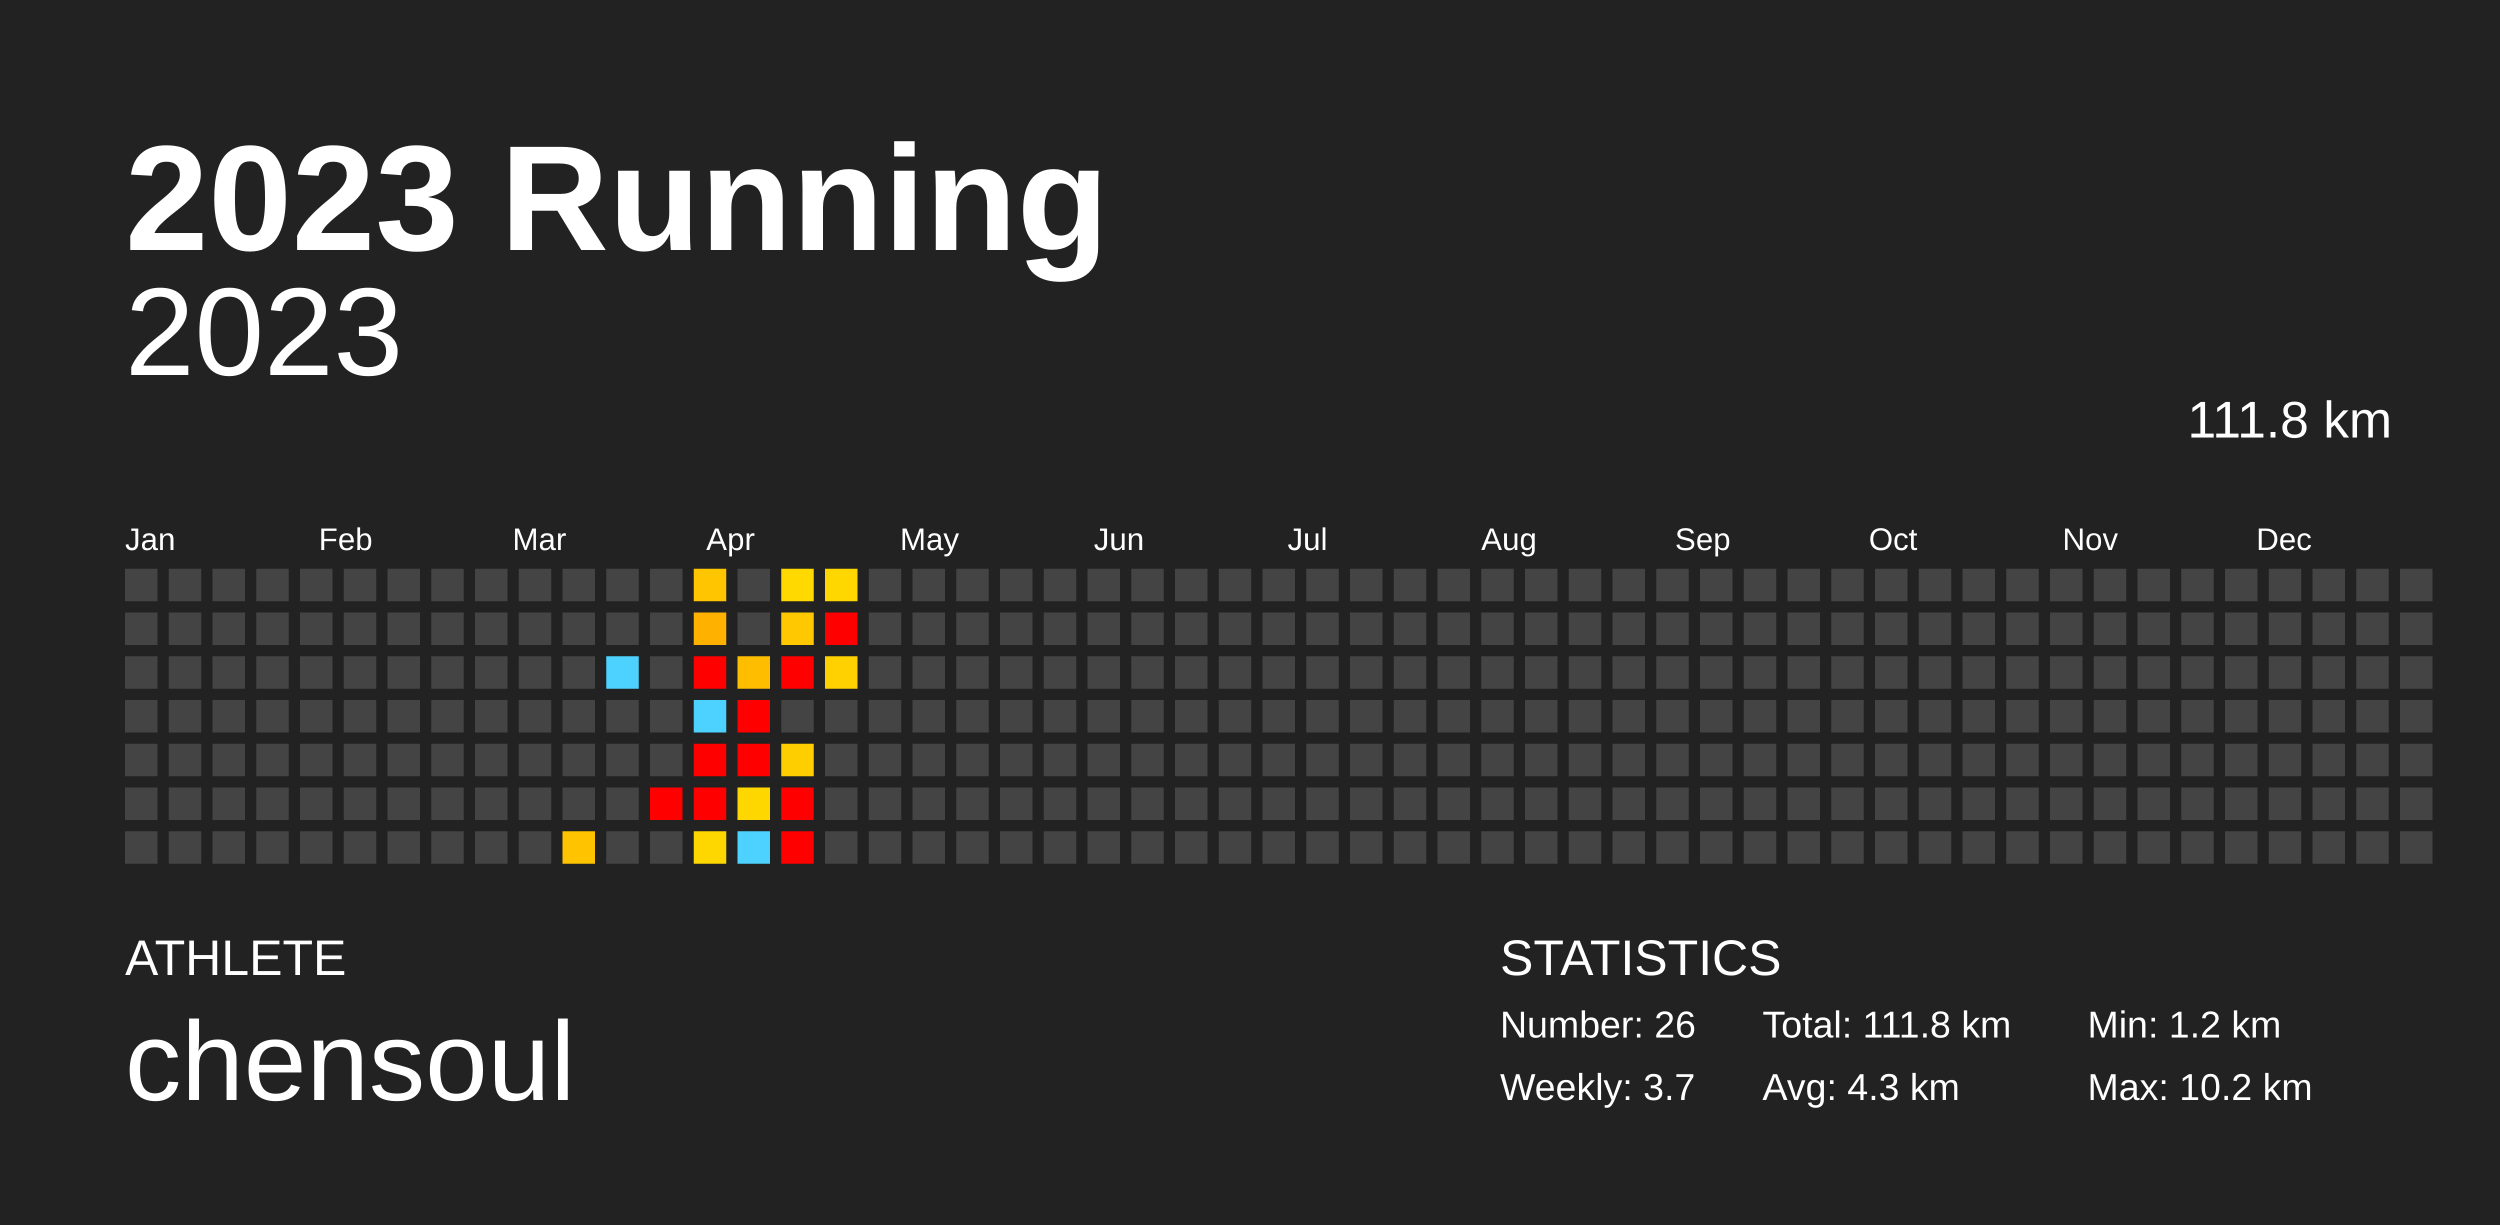
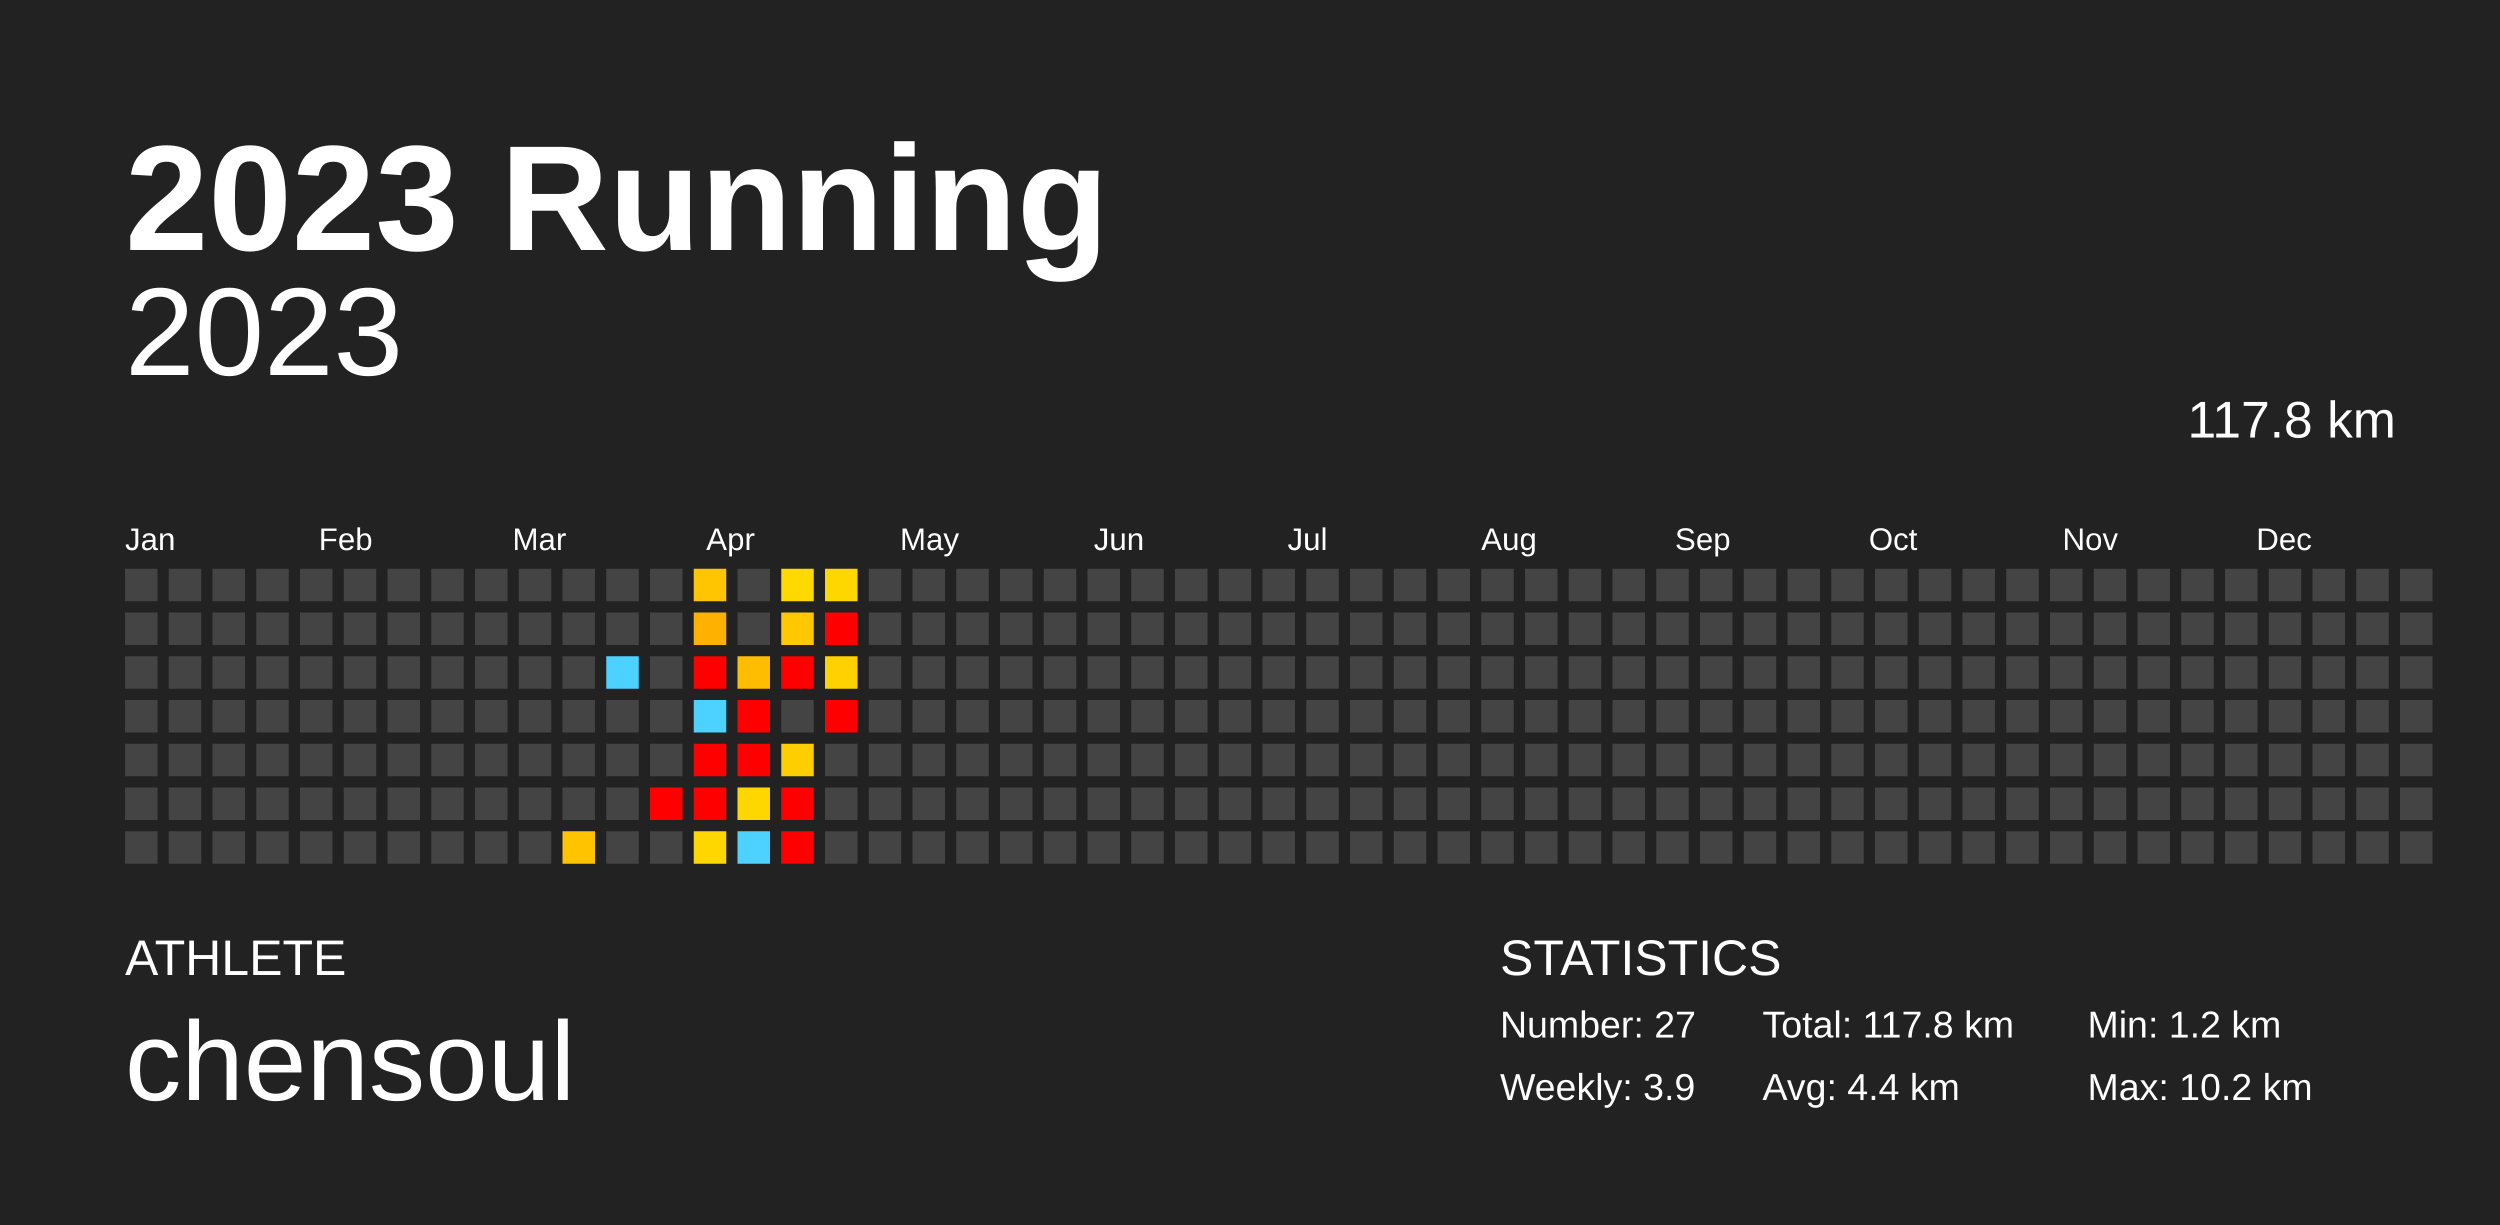
<svg xmlns="http://www.w3.org/2000/svg" baseProfile="full" height="98mm" version="1.1" viewBox="0,0,200,98" width="200mm">
  <defs />
  <rect fill="#222222" height="98" width="200" x="0" y="0" />
  <text fill="#FFFFFF" style="font-size:12px; font-family:Arial; font-weight:bold;" x="10" y="20">2023 Running</text>
  <text fill="#FFFFFF" style="font-size:4px; font-family:Arial" x="10" y="78">ATHLETE</text>
  <text fill="#FFFFFF" style="font-size:9px; font-family:Arial" x="10" y="88">chensoul</text>
  <text fill="#FFFFFF" style="font-size:4px; font-family:Arial" x="120" y="78">STATISTICS</text>
-   <text fill="#FFFFFF" style="font-size:3px; font-family:Arial" x="120" y="83">Number: 26</text>
-   <text fill="#FFFFFF" style="font-size:3px; font-family:Arial" x="120" y="88">Weekly: 3.7</text>
-   <text fill="#FFFFFF" style="font-size:3px; font-family:Arial" x="141" y="83">Total: 111.8 km</text>
-   <text fill="#FFFFFF" style="font-size:3px; font-family:Arial" x="141" y="88">Avg: 4.3 km</text>
+   <text fill="#FFFFFF" style="font-size:3px; font-family:Arial" x="120" y="83">Number: 27</text>
+   <text fill="#FFFFFF" style="font-size:3px; font-family:Arial" x="120" y="88">Weekly: 3.9</text>
+   <text fill="#FFFFFF" style="font-size:3px; font-family:Arial" x="141" y="83">Total: 117.8 km</text>
+   <text fill="#FFFFFF" style="font-size:3px; font-family:Arial" x="141" y="88">Avg: 4.4 km</text>
  <text fill="#FFFFFF" style="font-size:3px; font-family:Arial" x="167" y="83">Min: 1.2 km</text>
  <text fill="#FFFFFF" style="font-size:3px; font-family:Arial" x="167" y="88">Max: 10.2 km</text>
  <text alignment-baseline="hanging" fill="#FFFFFF" style="font-size:10.0px; font-family:Arial;" x="10" y="30">2023</text>
-   <text alignment-baseline="hanging" fill="#FFFFFF" style="font-size:4.125px; font-family:Arial;" x="175" y="35">111.8 km</text>
+   <text alignment-baseline="hanging" fill="#FFFFFF" style="font-size:4.125px; font-family:Arial;" x="175" y="35">117.8 km</text>
  <text fill="#FFFFFF" style="font-size:2.5px; font-family:Arial" x="10.0" y="44">Jan</text>
  <text fill="#FFFFFF" style="font-size:2.5px; font-family:Arial" x="25.5" y="44">Feb</text>
  <text fill="#FFFFFF" style="font-size:2.5px; font-family:Arial" x="41.0" y="44">Mar</text>
  <text fill="#FFFFFF" style="font-size:2.5px; font-family:Arial" x="56.5" y="44">Apr</text>
  <text fill="#FFFFFF" style="font-size:2.5px; font-family:Arial" x="72.0" y="44">May</text>
  <text fill="#FFFFFF" style="font-size:2.5px; font-family:Arial" x="87.5" y="44">Jun</text>
  <text fill="#FFFFFF" style="font-size:2.5px; font-family:Arial" x="103.0" y="44">Jul</text>
  <text fill="#FFFFFF" style="font-size:2.5px; font-family:Arial" x="118.5" y="44">Aug</text>
  <text fill="#FFFFFF" style="font-size:2.5px; font-family:Arial" x="134.0" y="44">Sep</text>
  <text fill="#FFFFFF" style="font-size:2.5px; font-family:Arial" x="149.5" y="44">Oct</text>
  <text fill="#FFFFFF" style="font-size:2.5px; font-family:Arial" x="165.0" y="44">Nov</text>
  <text fill="#FFFFFF" style="font-size:2.5px; font-family:Arial" x="180.5" y="44">Dec</text>
  <rect fill="#444444" height="2.6" width="2.6" x="10.0" y="45.5" />
  <rect fill="#444444" height="2.6" width="2.6" x="10.0" y="49.0" />
  <rect fill="#444444" height="2.6" width="2.6" x="10.0" y="52.5" />
  <rect fill="#444444" height="2.6" width="2.6" x="10.0" y="56.0" />
  <rect fill="#444444" height="2.6" width="2.6" x="10.0" y="59.5" />
  <rect fill="#444444" height="2.6" width="2.6" x="10.0" y="63.0" />
  <rect fill="#444444" height="2.6" width="2.6" x="10.0" y="66.5" />
  <rect fill="#444444" height="2.6" width="2.6" x="13.5" y="45.5" />
  <rect fill="#444444" height="2.6" width="2.6" x="13.5" y="49.0" />
  <rect fill="#444444" height="2.6" width="2.6" x="13.5" y="52.5" />
  <rect fill="#444444" height="2.6" width="2.6" x="13.5" y="56.0" />
  <rect fill="#444444" height="2.6" width="2.6" x="13.5" y="59.5" />
  <rect fill="#444444" height="2.6" width="2.6" x="13.5" y="63.0" />
  <rect fill="#444444" height="2.6" width="2.6" x="13.5" y="66.5" />
  <rect fill="#444444" height="2.6" width="2.6" x="17.0" y="45.5" />
  <rect fill="#444444" height="2.6" width="2.6" x="17.0" y="49.0" />
  <rect fill="#444444" height="2.6" width="2.6" x="17.0" y="52.5" />
  <rect fill="#444444" height="2.6" width="2.6" x="17.0" y="56.0" />
  <rect fill="#444444" height="2.6" width="2.6" x="17.0" y="59.5" />
  <rect fill="#444444" height="2.6" width="2.6" x="17.0" y="63.0" />
  <rect fill="#444444" height="2.6" width="2.6" x="17.0" y="66.5" />
  <rect fill="#444444" height="2.6" width="2.6" x="20.5" y="45.5" />
  <rect fill="#444444" height="2.6" width="2.6" x="20.5" y="49.0" />
  <rect fill="#444444" height="2.6" width="2.6" x="20.5" y="52.5" />
  <rect fill="#444444" height="2.6" width="2.6" x="20.5" y="56.0" />
  <rect fill="#444444" height="2.6" width="2.6" x="20.5" y="59.5" />
  <rect fill="#444444" height="2.6" width="2.6" x="20.5" y="63.0" />
  <rect fill="#444444" height="2.6" width="2.6" x="20.5" y="66.5" />
  <rect fill="#444444" height="2.6" width="2.6" x="24.0" y="45.5" />
  <rect fill="#444444" height="2.6" width="2.6" x="24.0" y="49.0" />
  <rect fill="#444444" height="2.6" width="2.6" x="24.0" y="52.5" />
  <rect fill="#444444" height="2.6" width="2.6" x="24.0" y="56.0" />
  <rect fill="#444444" height="2.6" width="2.6" x="24.0" y="59.5" />
  <rect fill="#444444" height="2.6" width="2.6" x="24.0" y="63.0" />
  <rect fill="#444444" height="2.6" width="2.6" x="24.0" y="66.5" />
  <rect fill="#444444" height="2.6" width="2.6" x="27.5" y="45.5" />
  <rect fill="#444444" height="2.6" width="2.6" x="27.5" y="49.0" />
  <rect fill="#444444" height="2.6" width="2.6" x="27.5" y="52.5" />
  <rect fill="#444444" height="2.6" width="2.6" x="27.5" y="56.0" />
  <rect fill="#444444" height="2.6" width="2.6" x="27.5" y="59.5" />
  <rect fill="#444444" height="2.6" width="2.6" x="27.5" y="63.0" />
  <rect fill="#444444" height="2.6" width="2.6" x="27.5" y="66.5" />
  <rect fill="#444444" height="2.6" width="2.6" x="31.0" y="45.5" />
  <rect fill="#444444" height="2.6" width="2.6" x="31.0" y="49.0" />
  <rect fill="#444444" height="2.6" width="2.6" x="31.0" y="52.5" />
  <rect fill="#444444" height="2.6" width="2.6" x="31.0" y="56.0" />
  <rect fill="#444444" height="2.6" width="2.6" x="31.0" y="59.5" />
  <rect fill="#444444" height="2.6" width="2.6" x="31.0" y="63.0" />
  <rect fill="#444444" height="2.6" width="2.6" x="31.0" y="66.5" />
  <rect fill="#444444" height="2.6" width="2.6" x="34.5" y="45.5" />
  <rect fill="#444444" height="2.6" width="2.6" x="34.5" y="49.0" />
  <rect fill="#444444" height="2.6" width="2.6" x="34.5" y="52.5" />
  <rect fill="#444444" height="2.6" width="2.6" x="34.5" y="56.0" />
  <rect fill="#444444" height="2.6" width="2.6" x="34.5" y="59.5" />
  <rect fill="#444444" height="2.6" width="2.6" x="34.5" y="63.0" />
  <rect fill="#444444" height="2.6" width="2.6" x="34.5" y="66.5" />
  <rect fill="#444444" height="2.6" width="2.6" x="38.0" y="45.5" />
  <rect fill="#444444" height="2.6" width="2.6" x="38.0" y="49.0" />
  <rect fill="#444444" height="2.6" width="2.6" x="38.0" y="52.5" />
  <rect fill="#444444" height="2.6" width="2.6" x="38.0" y="56.0" />
  <rect fill="#444444" height="2.6" width="2.6" x="38.0" y="59.5" />
  <rect fill="#444444" height="2.6" width="2.6" x="38.0" y="63.0" />
  <rect fill="#444444" height="2.6" width="2.6" x="38.0" y="66.5" />
  <rect fill="#444444" height="2.6" width="2.6" x="41.5" y="45.5" />
  <rect fill="#444444" height="2.6" width="2.6" x="41.5" y="49.0" />
  <rect fill="#444444" height="2.6" width="2.6" x="41.5" y="52.5" />
  <rect fill="#444444" height="2.6" width="2.6" x="41.5" y="56.0" />
  <rect fill="#444444" height="2.6" width="2.6" x="41.5" y="59.5" />
  <rect fill="#444444" height="2.6" width="2.6" x="41.5" y="63.0" />
  <rect fill="#444444" height="2.6" width="2.6" x="41.5" y="66.5" />
  <rect fill="#444444" height="2.6" width="2.6" x="45.0" y="45.5" />
  <rect fill="#444444" height="2.6" width="2.6" x="45.0" y="49.0" />
  <rect fill="#444444" height="2.6" width="2.6" x="45.0" y="52.5" />
  <rect fill="#444444" height="2.6" width="2.6" x="45.0" y="56.0" />
  <rect fill="#444444" height="2.6" width="2.6" x="45.0" y="59.5" />
  <rect fill="#444444" height="2.6" width="2.6" x="45.0" y="63.0" />
  <rect fill="#ffc300" height="2.6" width="2.6" x="45.0" y="66.5" />
  <rect fill="#444444" height="2.6" width="2.6" x="48.5" y="45.5" />
  <rect fill="#444444" height="2.6" width="2.6" x="48.5" y="49.0" />
  <rect fill="#4dd2ff" height="2.6" width="2.6" x="48.5" y="52.5" />
  <rect fill="#444444" height="2.6" width="2.6" x="48.5" y="56.0" />
  <rect fill="#444444" height="2.6" width="2.6" x="48.5" y="59.5" />
  <rect fill="#444444" height="2.6" width="2.6" x="48.5" y="63.0" />
  <rect fill="#444444" height="2.6" width="2.6" x="48.5" y="66.5" />
  <rect fill="#444444" height="2.6" width="2.6" x="52.0" y="45.5" />
  <rect fill="#444444" height="2.6" width="2.6" x="52.0" y="49.0" />
  <rect fill="#444444" height="2.6" width="2.6" x="52.0" y="52.5" />
  <rect fill="#444444" height="2.6" width="2.6" x="52.0" y="56.0" />
  <rect fill="#444444" height="2.6" width="2.6" x="52.0" y="59.5" />
  <rect fill="red" height="2.6" width="2.6" x="52.0" y="63.0" />
  <rect fill="#444444" height="2.6" width="2.6" x="52.0" y="66.5" />
  <rect fill="#ffc500" height="2.6" width="2.6" x="55.5" y="45.5" />
  <rect fill="#ffb100" height="2.6" width="2.6" x="55.5" y="49.0" />
  <rect fill="red" height="2.6" width="2.6" x="55.5" y="52.5" />
  <rect fill="#4dd2ff" height="2.6" width="2.6" x="55.5" y="56.0" />
  <rect fill="red" height="2.6" width="2.6" x="55.5" y="59.5" />
  <rect fill="red" height="2.6" width="2.6" x="55.5" y="63.0" />
  <rect fill="#ffd700" height="2.6" width="2.6" x="55.5" y="66.5" />
  <rect fill="#444444" height="2.6" width="2.6" x="59.0" y="45.5" />
  <rect fill="#444444" height="2.6" width="2.6" x="59.0" y="49.0" />
  <rect fill="#ffbd00" height="2.6" width="2.6" x="59.0" y="52.5" />
  <rect fill="red" height="2.6" width="2.6" x="59.0" y="56.0" />
  <rect fill="red" height="2.6" width="2.6" x="59.0" y="59.5" />
  <rect fill="#ffd700" height="2.6" width="2.6" x="59.0" y="63.0" />
  <rect fill="#4dd2ff" height="2.6" width="2.6" x="59.0" y="66.5" />
  <rect fill="#ffd900" height="2.6" width="2.6" x="62.5" y="45.5" />
  <rect fill="#ffc800" height="2.6" width="2.6" x="62.5" y="49.0" />
  <rect fill="red" height="2.6" width="2.6" x="62.5" y="52.5" />
  <rect fill="#444444" height="2.6" width="2.6" x="62.5" y="56.0" />
  <rect fill="#ffce00" height="2.6" width="2.6" x="62.5" y="59.5" />
  <rect fill="red" height="2.6" width="2.6" x="62.5" y="63.0" />
  <rect fill="red" height="2.6" width="2.6" x="62.5" y="66.5" />
  <rect fill="#ffd700" height="2.6" width="2.6" x="66.0" y="45.5" />
  <rect fill="red" height="2.6" width="2.6" x="66.0" y="49.0" />
  <rect fill="#ffd100" height="2.6" width="2.6" x="66.0" y="52.5" />
-   <rect fill="#444444" height="2.6" width="2.6" x="66.0" y="56.0" />
+   <rect fill="red" height="2.6" width="2.6" x="66.0" y="56.0" />
  <rect fill="#444444" height="2.6" width="2.6" x="66.0" y="59.5" />
  <rect fill="#444444" height="2.6" width="2.6" x="66.0" y="63.0" />
  <rect fill="#444444" height="2.6" width="2.6" x="66.0" y="66.5" />
  <rect fill="#444444" height="2.6" width="2.6" x="69.5" y="45.5" />
  <rect fill="#444444" height="2.6" width="2.6" x="69.5" y="49.0" />
  <rect fill="#444444" height="2.6" width="2.6" x="69.5" y="52.5" />
  <rect fill="#444444" height="2.6" width="2.6" x="69.5" y="56.0" />
  <rect fill="#444444" height="2.6" width="2.6" x="69.5" y="59.5" />
  <rect fill="#444444" height="2.6" width="2.6" x="69.5" y="63.0" />
  <rect fill="#444444" height="2.6" width="2.6" x="69.5" y="66.5" />
  <rect fill="#444444" height="2.6" width="2.6" x="73.0" y="45.5" />
  <rect fill="#444444" height="2.6" width="2.6" x="73.0" y="49.0" />
  <rect fill="#444444" height="2.6" width="2.6" x="73.0" y="52.5" />
  <rect fill="#444444" height="2.6" width="2.6" x="73.0" y="56.0" />
  <rect fill="#444444" height="2.6" width="2.6" x="73.0" y="59.5" />
  <rect fill="#444444" height="2.6" width="2.6" x="73.0" y="63.0" />
  <rect fill="#444444" height="2.6" width="2.6" x="73.0" y="66.5" />
  <rect fill="#444444" height="2.6" width="2.6" x="76.5" y="45.5" />
  <rect fill="#444444" height="2.6" width="2.6" x="76.5" y="49.0" />
  <rect fill="#444444" height="2.6" width="2.6" x="76.5" y="52.5" />
  <rect fill="#444444" height="2.6" width="2.6" x="76.5" y="56.0" />
  <rect fill="#444444" height="2.6" width="2.6" x="76.5" y="59.5" />
  <rect fill="#444444" height="2.6" width="2.6" x="76.5" y="63.0" />
  <rect fill="#444444" height="2.6" width="2.6" x="76.5" y="66.5" />
  <rect fill="#444444" height="2.6" width="2.6" x="80.0" y="45.5" />
  <rect fill="#444444" height="2.6" width="2.6" x="80.0" y="49.0" />
  <rect fill="#444444" height="2.6" width="2.6" x="80.0" y="52.5" />
  <rect fill="#444444" height="2.6" width="2.6" x="80.0" y="56.0" />
  <rect fill="#444444" height="2.6" width="2.6" x="80.0" y="59.5" />
  <rect fill="#444444" height="2.6" width="2.6" x="80.0" y="63.0" />
  <rect fill="#444444" height="2.6" width="2.6" x="80.0" y="66.5" />
  <rect fill="#444444" height="2.6" width="2.6" x="83.5" y="45.5" />
  <rect fill="#444444" height="2.6" width="2.6" x="83.5" y="49.0" />
  <rect fill="#444444" height="2.6" width="2.6" x="83.5" y="52.5" />
  <rect fill="#444444" height="2.6" width="2.6" x="83.5" y="56.0" />
  <rect fill="#444444" height="2.6" width="2.6" x="83.5" y="59.5" />
  <rect fill="#444444" height="2.6" width="2.6" x="83.5" y="63.0" />
  <rect fill="#444444" height="2.6" width="2.6" x="83.5" y="66.5" />
  <rect fill="#444444" height="2.6" width="2.6" x="87.0" y="45.5" />
  <rect fill="#444444" height="2.6" width="2.6" x="87.0" y="49.0" />
  <rect fill="#444444" height="2.6" width="2.6" x="87.0" y="52.5" />
  <rect fill="#444444" height="2.6" width="2.6" x="87.0" y="56.0" />
  <rect fill="#444444" height="2.6" width="2.6" x="87.0" y="59.5" />
  <rect fill="#444444" height="2.6" width="2.6" x="87.0" y="63.0" />
  <rect fill="#444444" height="2.6" width="2.6" x="87.0" y="66.5" />
  <rect fill="#444444" height="2.6" width="2.6" x="90.5" y="45.5" />
  <rect fill="#444444" height="2.6" width="2.6" x="90.5" y="49.0" />
  <rect fill="#444444" height="2.6" width="2.6" x="90.5" y="52.5" />
  <rect fill="#444444" height="2.6" width="2.6" x="90.5" y="56.0" />
  <rect fill="#444444" height="2.6" width="2.6" x="90.5" y="59.5" />
  <rect fill="#444444" height="2.6" width="2.6" x="90.5" y="63.0" />
  <rect fill="#444444" height="2.6" width="2.6" x="90.5" y="66.5" />
  <rect fill="#444444" height="2.6" width="2.6" x="94.0" y="45.5" />
  <rect fill="#444444" height="2.6" width="2.6" x="94.0" y="49.0" />
  <rect fill="#444444" height="2.6" width="2.6" x="94.0" y="52.5" />
  <rect fill="#444444" height="2.6" width="2.6" x="94.0" y="56.0" />
  <rect fill="#444444" height="2.6" width="2.6" x="94.0" y="59.5" />
  <rect fill="#444444" height="2.6" width="2.6" x="94.0" y="63.0" />
  <rect fill="#444444" height="2.6" width="2.6" x="94.0" y="66.5" />
  <rect fill="#444444" height="2.6" width="2.6" x="97.5" y="45.5" />
  <rect fill="#444444" height="2.6" width="2.6" x="97.5" y="49.0" />
  <rect fill="#444444" height="2.6" width="2.6" x="97.5" y="52.5" />
  <rect fill="#444444" height="2.6" width="2.6" x="97.5" y="56.0" />
  <rect fill="#444444" height="2.6" width="2.6" x="97.5" y="59.5" />
  <rect fill="#444444" height="2.6" width="2.6" x="97.5" y="63.0" />
  <rect fill="#444444" height="2.6" width="2.6" x="97.5" y="66.5" />
  <rect fill="#444444" height="2.6" width="2.6" x="101.0" y="45.5" />
  <rect fill="#444444" height="2.6" width="2.6" x="101.0" y="49.0" />
  <rect fill="#444444" height="2.6" width="2.6" x="101.0" y="52.5" />
  <rect fill="#444444" height="2.6" width="2.6" x="101.0" y="56.0" />
  <rect fill="#444444" height="2.6" width="2.6" x="101.0" y="59.5" />
  <rect fill="#444444" height="2.6" width="2.6" x="101.0" y="63.0" />
  <rect fill="#444444" height="2.6" width="2.6" x="101.0" y="66.5" />
  <rect fill="#444444" height="2.6" width="2.6" x="104.5" y="45.5" />
  <rect fill="#444444" height="2.6" width="2.6" x="104.5" y="49.0" />
  <rect fill="#444444" height="2.6" width="2.6" x="104.5" y="52.5" />
  <rect fill="#444444" height="2.6" width="2.6" x="104.5" y="56.0" />
  <rect fill="#444444" height="2.6" width="2.6" x="104.5" y="59.5" />
  <rect fill="#444444" height="2.6" width="2.6" x="104.5" y="63.0" />
  <rect fill="#444444" height="2.6" width="2.6" x="104.5" y="66.5" />
  <rect fill="#444444" height="2.6" width="2.6" x="108.0" y="45.5" />
  <rect fill="#444444" height="2.6" width="2.6" x="108.0" y="49.0" />
  <rect fill="#444444" height="2.6" width="2.6" x="108.0" y="52.5" />
  <rect fill="#444444" height="2.6" width="2.6" x="108.0" y="56.0" />
  <rect fill="#444444" height="2.6" width="2.6" x="108.0" y="59.5" />
  <rect fill="#444444" height="2.6" width="2.6" x="108.0" y="63.0" />
  <rect fill="#444444" height="2.6" width="2.6" x="108.0" y="66.5" />
  <rect fill="#444444" height="2.6" width="2.6" x="111.5" y="45.5" />
  <rect fill="#444444" height="2.6" width="2.6" x="111.5" y="49.0" />
  <rect fill="#444444" height="2.6" width="2.6" x="111.5" y="52.5" />
  <rect fill="#444444" height="2.6" width="2.6" x="111.5" y="56.0" />
  <rect fill="#444444" height="2.6" width="2.6" x="111.5" y="59.5" />
  <rect fill="#444444" height="2.6" width="2.6" x="111.5" y="63.0" />
  <rect fill="#444444" height="2.6" width="2.6" x="111.5" y="66.5" />
  <rect fill="#444444" height="2.6" width="2.6" x="115.0" y="45.5" />
  <rect fill="#444444" height="2.6" width="2.6" x="115.0" y="49.0" />
  <rect fill="#444444" height="2.6" width="2.6" x="115.0" y="52.5" />
  <rect fill="#444444" height="2.6" width="2.6" x="115.0" y="56.0" />
  <rect fill="#444444" height="2.6" width="2.6" x="115.0" y="59.5" />
  <rect fill="#444444" height="2.6" width="2.6" x="115.0" y="63.0" />
  <rect fill="#444444" height="2.6" width="2.6" x="115.0" y="66.5" />
  <rect fill="#444444" height="2.6" width="2.6" x="118.5" y="45.5" />
  <rect fill="#444444" height="2.6" width="2.6" x="118.5" y="49.0" />
  <rect fill="#444444" height="2.6" width="2.6" x="118.5" y="52.5" />
  <rect fill="#444444" height="2.6" width="2.6" x="118.5" y="56.0" />
  <rect fill="#444444" height="2.6" width="2.6" x="118.5" y="59.5" />
  <rect fill="#444444" height="2.6" width="2.6" x="118.5" y="63.0" />
  <rect fill="#444444" height="2.6" width="2.6" x="118.5" y="66.5" />
  <rect fill="#444444" height="2.6" width="2.6" x="122.0" y="45.5" />
  <rect fill="#444444" height="2.6" width="2.6" x="122.0" y="49.0" />
  <rect fill="#444444" height="2.6" width="2.6" x="122.0" y="52.5" />
  <rect fill="#444444" height="2.6" width="2.6" x="122.0" y="56.0" />
  <rect fill="#444444" height="2.6" width="2.6" x="122.0" y="59.5" />
  <rect fill="#444444" height="2.6" width="2.6" x="122.0" y="63.0" />
  <rect fill="#444444" height="2.6" width="2.6" x="122.0" y="66.5" />
  <rect fill="#444444" height="2.6" width="2.6" x="125.5" y="45.5" />
  <rect fill="#444444" height="2.6" width="2.6" x="125.5" y="49.0" />
  <rect fill="#444444" height="2.6" width="2.6" x="125.5" y="52.5" />
  <rect fill="#444444" height="2.6" width="2.6" x="125.5" y="56.0" />
  <rect fill="#444444" height="2.6" width="2.6" x="125.5" y="59.5" />
  <rect fill="#444444" height="2.6" width="2.6" x="125.5" y="63.0" />
  <rect fill="#444444" height="2.6" width="2.6" x="125.5" y="66.5" />
  <rect fill="#444444" height="2.6" width="2.6" x="129.0" y="45.5" />
  <rect fill="#444444" height="2.6" width="2.6" x="129.0" y="49.0" />
  <rect fill="#444444" height="2.6" width="2.6" x="129.0" y="52.5" />
  <rect fill="#444444" height="2.6" width="2.6" x="129.0" y="56.0" />
  <rect fill="#444444" height="2.6" width="2.6" x="129.0" y="59.5" />
  <rect fill="#444444" height="2.6" width="2.6" x="129.0" y="63.0" />
  <rect fill="#444444" height="2.6" width="2.6" x="129.0" y="66.5" />
  <rect fill="#444444" height="2.6" width="2.6" x="132.5" y="45.5" />
  <rect fill="#444444" height="2.6" width="2.6" x="132.5" y="49.0" />
  <rect fill="#444444" height="2.6" width="2.6" x="132.5" y="52.5" />
  <rect fill="#444444" height="2.6" width="2.6" x="132.5" y="56.0" />
  <rect fill="#444444" height="2.6" width="2.6" x="132.5" y="59.5" />
  <rect fill="#444444" height="2.6" width="2.6" x="132.5" y="63.0" />
  <rect fill="#444444" height="2.6" width="2.6" x="132.5" y="66.5" />
  <rect fill="#444444" height="2.6" width="2.6" x="136.0" y="45.5" />
  <rect fill="#444444" height="2.6" width="2.6" x="136.0" y="49.0" />
  <rect fill="#444444" height="2.6" width="2.6" x="136.0" y="52.5" />
  <rect fill="#444444" height="2.6" width="2.6" x="136.0" y="56.0" />
  <rect fill="#444444" height="2.6" width="2.6" x="136.0" y="59.5" />
  <rect fill="#444444" height="2.6" width="2.6" x="136.0" y="63.0" />
  <rect fill="#444444" height="2.6" width="2.6" x="136.0" y="66.5" />
  <rect fill="#444444" height="2.6" width="2.6" x="139.5" y="45.5" />
  <rect fill="#444444" height="2.6" width="2.6" x="139.5" y="49.0" />
  <rect fill="#444444" height="2.6" width="2.6" x="139.5" y="52.5" />
  <rect fill="#444444" height="2.6" width="2.6" x="139.5" y="56.0" />
  <rect fill="#444444" height="2.6" width="2.6" x="139.5" y="59.5" />
  <rect fill="#444444" height="2.6" width="2.6" x="139.5" y="63.0" />
  <rect fill="#444444" height="2.6" width="2.6" x="139.5" y="66.5" />
  <rect fill="#444444" height="2.6" width="2.6" x="143.0" y="45.5" />
  <rect fill="#444444" height="2.6" width="2.6" x="143.0" y="49.0" />
  <rect fill="#444444" height="2.6" width="2.6" x="143.0" y="52.5" />
  <rect fill="#444444" height="2.6" width="2.6" x="143.0" y="56.0" />
  <rect fill="#444444" height="2.6" width="2.6" x="143.0" y="59.5" />
  <rect fill="#444444" height="2.6" width="2.6" x="143.0" y="63.0" />
  <rect fill="#444444" height="2.6" width="2.6" x="143.0" y="66.5" />
  <rect fill="#444444" height="2.6" width="2.6" x="146.5" y="45.5" />
  <rect fill="#444444" height="2.6" width="2.6" x="146.5" y="49.0" />
  <rect fill="#444444" height="2.6" width="2.6" x="146.5" y="52.5" />
  <rect fill="#444444" height="2.6" width="2.6" x="146.5" y="56.0" />
  <rect fill="#444444" height="2.6" width="2.6" x="146.5" y="59.5" />
  <rect fill="#444444" height="2.6" width="2.6" x="146.5" y="63.0" />
  <rect fill="#444444" height="2.6" width="2.6" x="146.5" y="66.5" />
  <rect fill="#444444" height="2.6" width="2.6" x="150.0" y="45.5" />
  <rect fill="#444444" height="2.6" width="2.6" x="150.0" y="49.0" />
  <rect fill="#444444" height="2.6" width="2.6" x="150.0" y="52.5" />
  <rect fill="#444444" height="2.6" width="2.6" x="150.0" y="56.0" />
  <rect fill="#444444" height="2.6" width="2.6" x="150.0" y="59.5" />
  <rect fill="#444444" height="2.6" width="2.6" x="150.0" y="63.0" />
  <rect fill="#444444" height="2.6" width="2.6" x="150.0" y="66.5" />
  <rect fill="#444444" height="2.6" width="2.6" x="153.5" y="45.5" />
  <rect fill="#444444" height="2.6" width="2.6" x="153.5" y="49.0" />
  <rect fill="#444444" height="2.6" width="2.6" x="153.5" y="52.5" />
  <rect fill="#444444" height="2.6" width="2.6" x="153.5" y="56.0" />
  <rect fill="#444444" height="2.6" width="2.6" x="153.5" y="59.5" />
  <rect fill="#444444" height="2.6" width="2.6" x="153.5" y="63.0" />
  <rect fill="#444444" height="2.6" width="2.6" x="153.5" y="66.5" />
  <rect fill="#444444" height="2.6" width="2.6" x="157.0" y="45.5" />
  <rect fill="#444444" height="2.6" width="2.6" x="157.0" y="49.0" />
  <rect fill="#444444" height="2.6" width="2.6" x="157.0" y="52.5" />
  <rect fill="#444444" height="2.6" width="2.6" x="157.0" y="56.0" />
  <rect fill="#444444" height="2.6" width="2.6" x="157.0" y="59.5" />
  <rect fill="#444444" height="2.6" width="2.6" x="157.0" y="63.0" />
  <rect fill="#444444" height="2.6" width="2.6" x="157.0" y="66.5" />
  <rect fill="#444444" height="2.6" width="2.6" x="160.5" y="45.5" />
  <rect fill="#444444" height="2.6" width="2.6" x="160.5" y="49.0" />
  <rect fill="#444444" height="2.6" width="2.6" x="160.5" y="52.5" />
  <rect fill="#444444" height="2.6" width="2.6" x="160.5" y="56.0" />
  <rect fill="#444444" height="2.6" width="2.6" x="160.5" y="59.5" />
  <rect fill="#444444" height="2.6" width="2.6" x="160.5" y="63.0" />
  <rect fill="#444444" height="2.6" width="2.6" x="160.5" y="66.5" />
  <rect fill="#444444" height="2.6" width="2.6" x="164.0" y="45.5" />
  <rect fill="#444444" height="2.6" width="2.6" x="164.0" y="49.0" />
  <rect fill="#444444" height="2.6" width="2.6" x="164.0" y="52.5" />
  <rect fill="#444444" height="2.6" width="2.6" x="164.0" y="56.0" />
  <rect fill="#444444" height="2.6" width="2.6" x="164.0" y="59.5" />
  <rect fill="#444444" height="2.6" width="2.6" x="164.0" y="63.0" />
  <rect fill="#444444" height="2.6" width="2.6" x="164.0" y="66.5" />
  <rect fill="#444444" height="2.6" width="2.6" x="167.5" y="45.5" />
  <rect fill="#444444" height="2.6" width="2.6" x="167.5" y="49.0" />
  <rect fill="#444444" height="2.6" width="2.6" x="167.5" y="52.5" />
  <rect fill="#444444" height="2.6" width="2.6" x="167.5" y="56.0" />
  <rect fill="#444444" height="2.6" width="2.6" x="167.5" y="59.5" />
  <rect fill="#444444" height="2.6" width="2.6" x="167.5" y="63.0" />
  <rect fill="#444444" height="2.6" width="2.6" x="167.5" y="66.5" />
  <rect fill="#444444" height="2.6" width="2.6" x="171.0" y="45.5" />
  <rect fill="#444444" height="2.6" width="2.6" x="171.0" y="49.0" />
  <rect fill="#444444" height="2.6" width="2.6" x="171.0" y="52.5" />
  <rect fill="#444444" height="2.6" width="2.6" x="171.0" y="56.0" />
  <rect fill="#444444" height="2.6" width="2.6" x="171.0" y="59.5" />
  <rect fill="#444444" height="2.6" width="2.6" x="171.0" y="63.0" />
  <rect fill="#444444" height="2.6" width="2.6" x="171.0" y="66.5" />
  <rect fill="#444444" height="2.6" width="2.6" x="174.5" y="45.5" />
  <rect fill="#444444" height="2.6" width="2.6" x="174.5" y="49.0" />
  <rect fill="#444444" height="2.6" width="2.6" x="174.5" y="52.5" />
  <rect fill="#444444" height="2.6" width="2.6" x="174.5" y="56.0" />
  <rect fill="#444444" height="2.6" width="2.6" x="174.5" y="59.5" />
  <rect fill="#444444" height="2.6" width="2.6" x="174.5" y="63.0" />
  <rect fill="#444444" height="2.6" width="2.6" x="174.5" y="66.5" />
  <rect fill="#444444" height="2.6" width="2.6" x="178.0" y="45.5" />
  <rect fill="#444444" height="2.6" width="2.6" x="178.0" y="49.0" />
  <rect fill="#444444" height="2.6" width="2.6" x="178.0" y="52.5" />
  <rect fill="#444444" height="2.6" width="2.6" x="178.0" y="56.0" />
  <rect fill="#444444" height="2.6" width="2.6" x="178.0" y="59.5" />
  <rect fill="#444444" height="2.6" width="2.6" x="178.0" y="63.0" />
  <rect fill="#444444" height="2.6" width="2.6" x="178.0" y="66.5" />
  <rect fill="#444444" height="2.6" width="2.6" x="181.5" y="45.5" />
  <rect fill="#444444" height="2.6" width="2.6" x="181.5" y="49.0" />
  <rect fill="#444444" height="2.6" width="2.6" x="181.5" y="52.5" />
  <rect fill="#444444" height="2.6" width="2.6" x="181.5" y="56.0" />
  <rect fill="#444444" height="2.6" width="2.6" x="181.5" y="59.5" />
  <rect fill="#444444" height="2.6" width="2.6" x="181.5" y="63.0" />
  <rect fill="#444444" height="2.6" width="2.6" x="181.5" y="66.5" />
  <rect fill="#444444" height="2.6" width="2.6" x="185.0" y="45.5" />
  <rect fill="#444444" height="2.6" width="2.6" x="185.0" y="49.0" />
  <rect fill="#444444" height="2.6" width="2.6" x="185.0" y="52.5" />
  <rect fill="#444444" height="2.6" width="2.6" x="185.0" y="56.0" />
  <rect fill="#444444" height="2.6" width="2.6" x="185.0" y="59.5" />
  <rect fill="#444444" height="2.6" width="2.6" x="185.0" y="63.0" />
  <rect fill="#444444" height="2.6" width="2.6" x="185.0" y="66.5" />
  <rect fill="#444444" height="2.6" width="2.6" x="188.5" y="45.5" />
  <rect fill="#444444" height="2.6" width="2.6" x="188.5" y="49.0" />
  <rect fill="#444444" height="2.6" width="2.6" x="188.5" y="52.5" />
  <rect fill="#444444" height="2.6" width="2.6" x="188.5" y="56.0" />
  <rect fill="#444444" height="2.6" width="2.6" x="188.5" y="59.5" />
  <rect fill="#444444" height="2.6" width="2.6" x="188.5" y="63.0" />
  <rect fill="#444444" height="2.6" width="2.6" x="188.5" y="66.5" />
  <rect fill="#444444" height="2.6" width="2.6" x="192.0" y="45.5" />
  <rect fill="#444444" height="2.6" width="2.6" x="192.0" y="49.0" />
  <rect fill="#444444" height="2.6" width="2.6" x="192.0" y="52.5" />
  <rect fill="#444444" height="2.6" width="2.6" x="192.0" y="56.0" />
  <rect fill="#444444" height="2.6" width="2.6" x="192.0" y="59.5" />
  <rect fill="#444444" height="2.6" width="2.6" x="192.0" y="63.0" />
  <rect fill="#444444" height="2.6" width="2.6" x="192.0" y="66.5" />
</svg>
